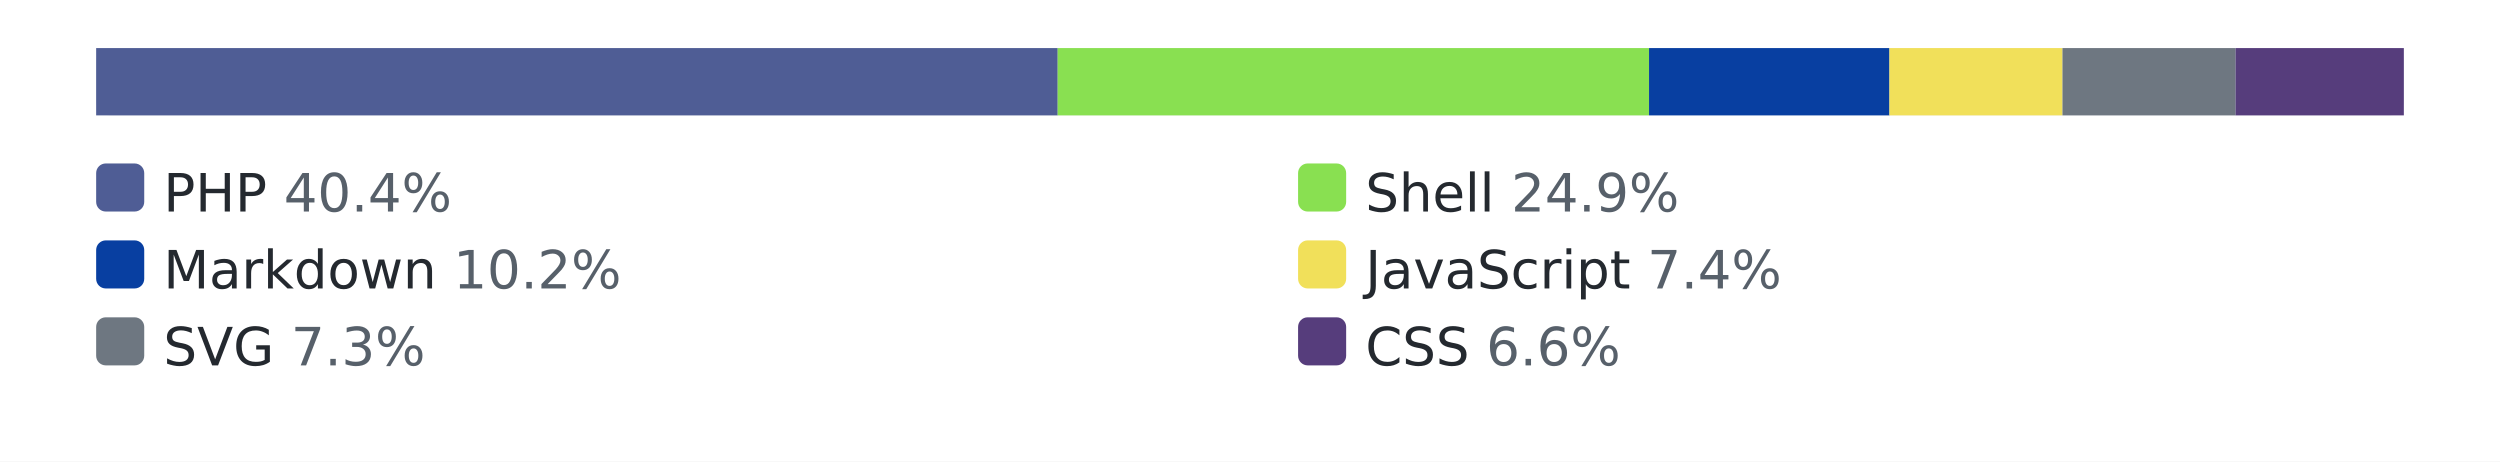
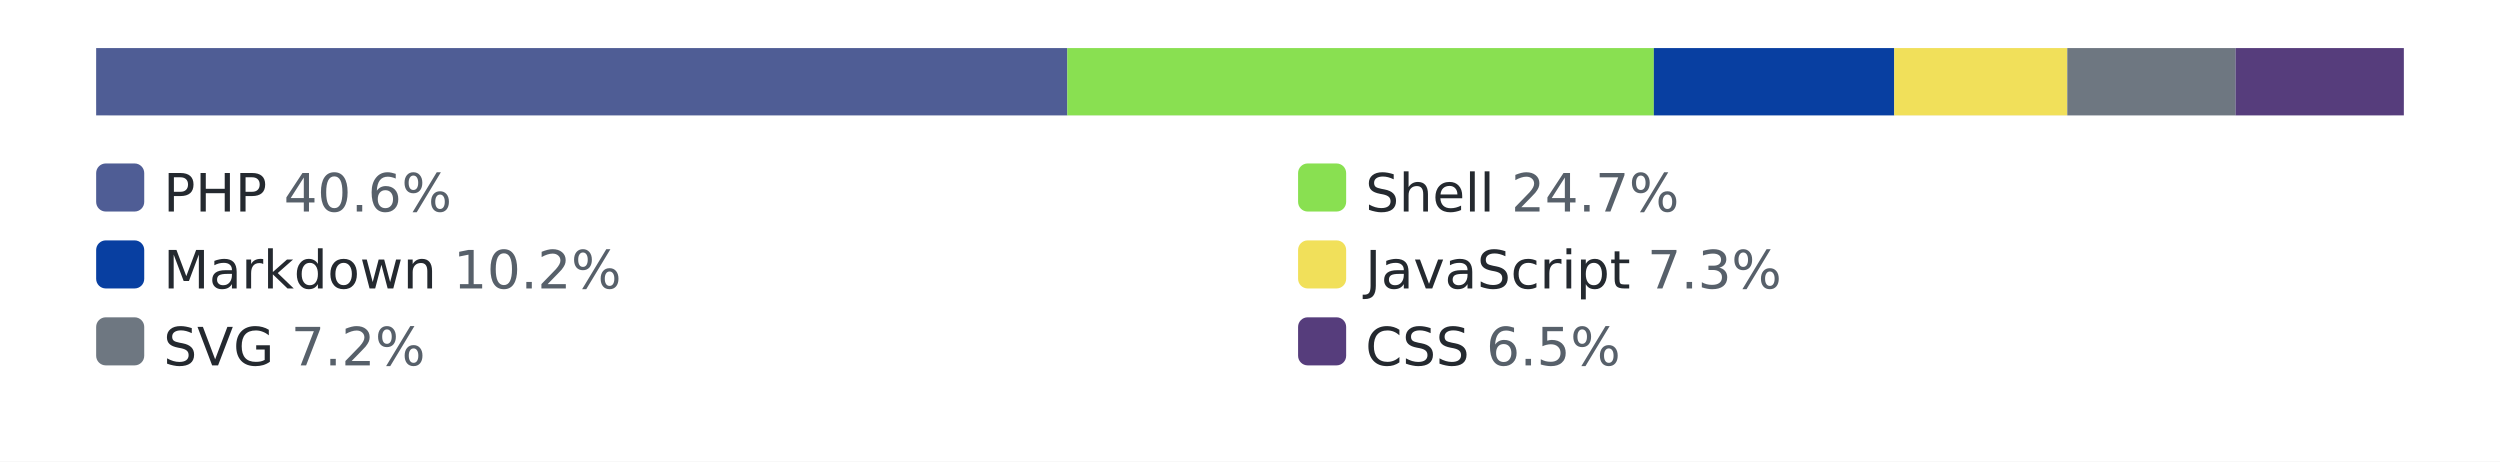
<svg xmlns="http://www.w3.org/2000/svg" width="520" height="96" role="img" aria-label="languages by lines of code">
  <style>.bg{fill:#ffffff}.track{fill:#eaecef}.lbl{fill:#24292f}.pct{fill:#57606a}@media (prefers-color-scheme: dark){.bg{fill:#0d1117}.track{fill:#30363d}.lbl{fill:#e6edf3}.pct{fill:#8b949e}}</style>
  <rect class="bg" width="520" height="96" />
  <rect class="track" x="20" y="10" width="480" height="14" rx="3" />
-   <rect x="20" y="10" width="200" height="14" fill="#4F5D95" />
-   <rect x="220" y="10" width="123" height="14" fill="#89e051" />
-   <rect x="343" y="10" width="50" height="14" fill="#083fa1" />
-   <rect x="393" y="10" width="36" height="14" fill="#f1e05a" />
-   <rect x="429" y="10" width="36" height="14" fill="#6e7781" />
+   <rect x="20" y="10" width="202" height="14" fill="#4F5D95" />
+   <rect x="222" y="10" width="122" height="14" fill="#89e051" />
+   <rect x="344" y="10" width="50" height="14" fill="#083fa1" />
+   <rect x="394" y="10" width="36" height="14" fill="#f1e05a" />
+   <rect x="430" y="10" width="35" height="14" fill="#6e7781" />
  <rect x="465" y="10" width="35" height="14" fill="#563d7c" />
  <rect x="20" y="34" width="10" height="10" rx="2" fill="#4F5D95" />
-   <text x="34" y="44" font-family="Verdana,Geneva,DejaVu Sans,sans-serif" font-size="11" class="lbl">PHP <tspan class="pct">40.4%</tspan>
+   <text x="34" y="44" font-family="Verdana,Geneva,DejaVu Sans,sans-serif" font-size="11" class="lbl">PHP <tspan class="pct">40.6%</tspan>
  </text>
  <rect x="270" y="34" width="10" height="10" rx="2" fill="#89e051" />
-   <text x="284" y="44" font-family="Verdana,Geneva,DejaVu Sans,sans-serif" font-size="11" class="lbl">Shell <tspan class="pct">24.9%</tspan>
+   <text x="284" y="44" font-family="Verdana,Geneva,DejaVu Sans,sans-serif" font-size="11" class="lbl">Shell <tspan class="pct">24.7%</tspan>
  </text>
  <rect x="20" y="50" width="10" height="10" rx="2" fill="#083fa1" />
  <text x="34" y="60" font-family="Verdana,Geneva,DejaVu Sans,sans-serif" font-size="11" class="lbl">Markdown <tspan class="pct">10.2%</tspan>
  </text>
  <rect x="270" y="50" width="10" height="10" rx="2" fill="#f1e05a" />
-   <text x="284" y="60" font-family="Verdana,Geneva,DejaVu Sans,sans-serif" font-size="11" class="lbl">JavaScript <tspan class="pct">7.4%</tspan>
+   <text x="284" y="60" font-family="Verdana,Geneva,DejaVu Sans,sans-serif" font-size="11" class="lbl">JavaScript <tspan class="pct">7.3%</tspan>
  </text>
  <rect x="20" y="66" width="10" height="10" rx="2" fill="#6e7781" />
-   <text x="34" y="76" font-family="Verdana,Geneva,DejaVu Sans,sans-serif" font-size="11" class="lbl">SVG <tspan class="pct">7.3%</tspan>
+   <text x="34" y="76" font-family="Verdana,Geneva,DejaVu Sans,sans-serif" font-size="11" class="lbl">SVG <tspan class="pct">7.2%</tspan>
  </text>
  <rect x="270" y="66" width="10" height="10" rx="2" fill="#563d7c" />
-   <text x="284" y="76" font-family="Verdana,Geneva,DejaVu Sans,sans-serif" font-size="11" class="lbl">CSS <tspan class="pct">6.6%</tspan>
+   <text x="284" y="76" font-family="Verdana,Geneva,DejaVu Sans,sans-serif" font-size="11" class="lbl">CSS <tspan class="pct">6.5%</tspan>
  </text>
</svg>
